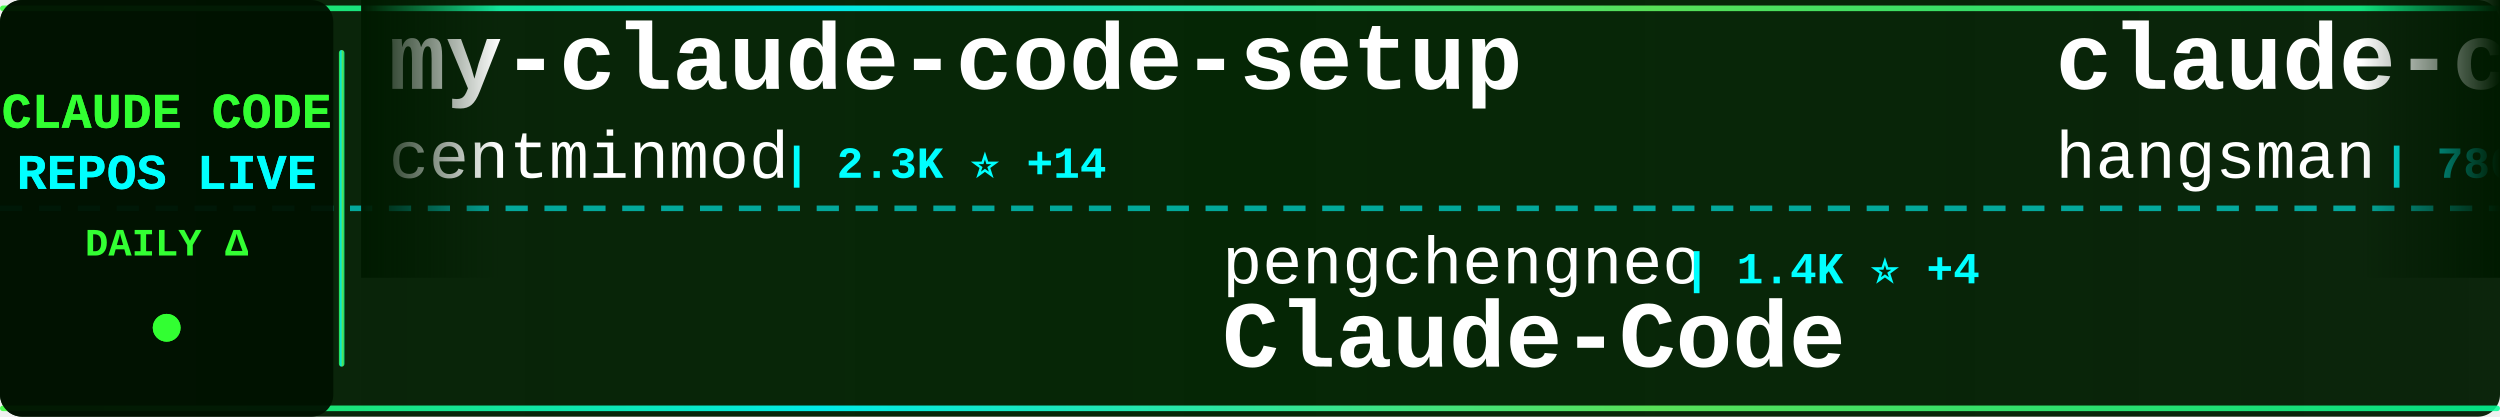
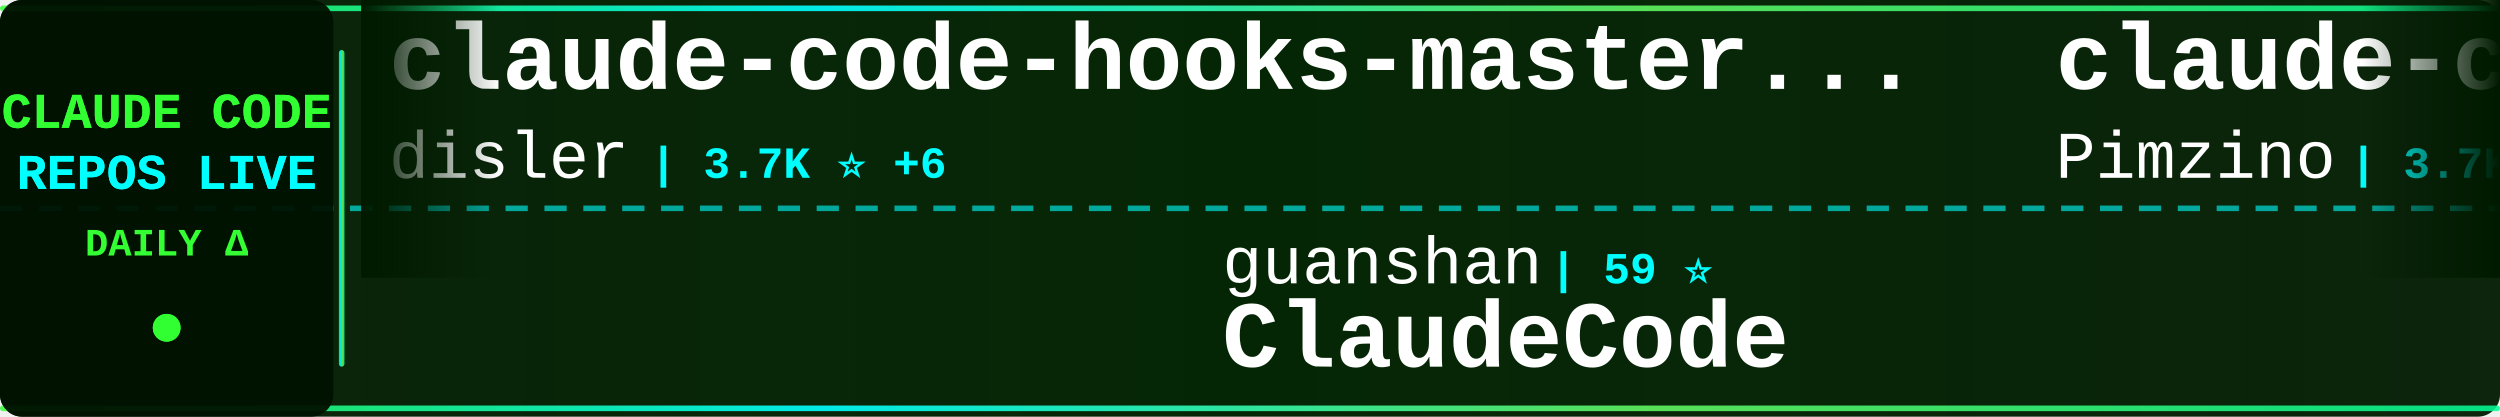
<svg xmlns="http://www.w3.org/2000/svg" width="900" height="150">
  <defs>
    <linearGradient id="tickerBg" x1="0%" y1="0%" x2="100%" y2="0%">
      <stop offset="0%" style="stop-color:#001a00;stop-opacity:0.95" />
      <stop offset="50%" style="stop-color:#002200;stop-opacity:0.98" />
      <stop offset="100%" style="stop-color:#001a00;stop-opacity:0.95" />
    </linearGradient>
    <linearGradient id="borderGrad" x1="0%" y1="0%" x2="100%" y2="0%">
      <stop offset="0%" style="stop-color:#33ff33;stop-opacity:0.85">
        <animate attributeName="stop-opacity" values="0.85;1;0.85" dur="2s" repeatCount="indefinite" />
      </stop>
      <stop offset="33%" style="stop-color:#00ffff;stop-opacity:0.9">
        <animate attributeName="stop-opacity" values="0.9;1;0.9" dur="2.2s" repeatCount="indefinite" />
      </stop>
      <stop offset="66%" style="stop-color:#66ff66;stop-opacity:0.85">
        <animate attributeName="stop-opacity" values="0.85;1;0.85" dur="1.8s" repeatCount="indefinite" />
      </stop>
      <stop offset="100%" style="stop-color:#00ff99;stop-opacity:0.85">
        <animate attributeName="stop-opacity" values="0.85;1;0.85" dur="2s" repeatCount="indefinite" />
      </stop>
    </linearGradient>
    <filter id="textGlow">
      <feGaussianBlur stdDeviation="0.1" result="coloredBlur" />
      <feMerge>
        <feMergeNode in="coloredBlur" />
        <feMergeNode in="SourceGraphic" />
      </feMerge>
    </filter>
    <filter id="metricGlow">
      <feGaussianBlur stdDeviation="0.2" result="coloredBlur" />
      <feMerge>
        <feMergeNode in="coloredBlur" />
        <feMergeNode in="SourceGraphic" />
      </feMerge>
    </filter>
    <linearGradient id="leftFade" x1="0%" y1="0%" x2="100%" y2="0%">
      <stop offset="0%" style="stop-color:#001a00;stop-opacity:1" />
      <stop offset="100%" style="stop-color:#001a00;stop-opacity:0" />
    </linearGradient>
    <linearGradient id="rightFade" x1="0%" y1="0%" x2="100%" y2="0%">
      <stop offset="0%" style="stop-color:#001a00;stop-opacity:0" />
      <stop offset="100%" style="stop-color:#001a00;stop-opacity:1" />
    </linearGradient>
  </defs>
  <rect width="900" height="150" fill="url(#tickerBg)" rx="8" />
  <rect x="0" y="2" width="900" height="2" fill="url(#borderGrad)" rx="1" />
  <rect x="0" y="146" width="900" height="2" fill="url(#borderGrad)" rx="1" />
  <line x1="0" y1="75" x2="900" y2="75" stroke="#00ffff" stroke-width="2" stroke-dasharray="8 6" opacity="0.6" />
  <rect x="0" y="0" width="120" height="150" fill="#001100" opacity="0.95" rx="8" />
  <text x="60" y="46" font-family="'Courier New', monospace" font-size="18" font-weight="bold" fill="#33ff33" text-anchor="middle" filter="url(#textGlow)">
    CLAUDE CODE
  </text>
  <text x="60" y="68" font-family="'Courier New', monospace" font-size="18" font-weight="bold" fill="#00ffff" text-anchor="middle" filter="url(#textGlow)">
    REPOS LIVE
  </text>
  <text x="60" y="92" font-family="'Courier New', monospace" font-size="14" font-weight="bold" fill="#33ff33" text-anchor="middle">
    DAILY Δ
  </text>
  <circle cx="60" cy="118" r="5" fill="#33ff33" filter="url(#metricGlow)">
    <animate attributeName="r" values="4;6;4" dur="1.5s" repeatCount="indefinite" />
    <animate attributeName="opacity" values="0.6;1;0.6" dur="1.5s" repeatCount="indefinite" />
  </circle>
  <rect x="122" y="18" width="2" height="114" fill="url(#borderGrad)" rx="1" />
  <clipPath id="tickerClip">
    <rect x="130" y="0" width="770" height="150" />
  </clipPath>
  <g clip-path="url(#tickerClip)">
    <g id="tickerItems">
      <animateTransform attributeName="transform" attributeType="XML" type="translate" from="0 0" to="-3000 0" dur="54s" repeatCount="indefinite" />
      <g transform="translate(0, 0)">
-         <text x="140" y="32" font-family="'Courier New', monospace" font-size="34" font-weight="bold" fill="#ffffff">my-claude-code-setup</text>
-         <text x="140" y="64" font-family="'Courier New', monospace" font-size="24" font-weight="normal" fill="#ffffff" opacity="1.0">centminmod</text>
-         <text x="282" y="64" font-family="'Courier New', monospace" font-size="16" font-weight="bold" fill="#00ffff"> | 2.3K ⭐ +14</text>
+         <text x="140" y="32" font-family="'Courier New', monospace" font-size="34" font-weight="bold" fill="#ffffff">claude-code-hooks-master...</text>
+         <text x="140" y="64" font-family="'Courier New', monospace" font-size="24" font-weight="normal" fill="#ffffff" opacity="1.0">disler</text>
+         <text x="234" y="64" font-family="'Courier New', monospace" font-size="16" font-weight="bold" fill="#00ffff"> | 3.7K ⭐ +6</text>
      </g>
      <g transform="translate(300, 0)">
-         <text x="140" y="102" font-family="'Courier New', monospace" font-size="24" font-weight="normal" fill="#ffffff" opacity="1.0">pengchengneo</text>
-         <text x="306" y="102" font-family="'Courier New', monospace" font-size="16" font-weight="bold" fill="#00ffff"> | 1.4K ⭐ +4</text>
-         <text x="140" y="132" font-family="'Courier New', monospace" font-size="34" font-weight="bold" fill="#ffffff">Claude-Code</text>
+         <text x="140" y="102" font-family="'Courier New', monospace" font-size="24" font-weight="normal" fill="#ffffff" opacity="1.0">guanshan</text>
+         <text x="258" y="102" font-family="'Courier New', monospace" font-size="16" font-weight="bold" fill="#00ffff"> | 59 ⭐</text>
+         <text x="140" y="132" font-family="'Courier New', monospace" font-size="34" font-weight="bold" fill="#ffffff">ClaudeCode</text>
      </g>
      <g transform="translate(600, 0)">
-         <text x="140" y="32" font-family="'Courier New', monospace" font-size="34" font-weight="bold" fill="#ffffff">claude-code-source</text>
-         <text x="140" y="64" font-family="'Courier New', monospace" font-size="24" font-weight="normal" fill="#ffffff" opacity="1.0">hangsman</text>
-         <text x="258" y="64" font-family="'Courier New', monospace" font-size="16" font-weight="bold" fill="#00ffff"> | 780 ⭐</text>
+         <text x="140" y="32" font-family="'Courier New', monospace" font-size="34" font-weight="bold" fill="#ffffff">claude-code-spec-workflo...</text>
+         <text x="140" y="64" font-family="'Courier New', monospace" font-size="24" font-weight="normal" fill="#ffffff" opacity="1.0">Pimzino</text>
+         <text x="246" y="64" font-family="'Courier New', monospace" font-size="16" font-weight="bold" fill="#00ffff"> | 3.7K ⭐ +3</text>
      </g>
      <g transform="translate(900, 0)">
-         <text x="140" y="102" font-family="'Courier New', monospace" font-size="24" font-weight="normal" fill="#ffffff" opacity="1.0">KPR111</text>
-         <text x="234" y="102" font-family="'Courier New', monospace" font-size="16" font-weight="bold" fill="#00ffff"> | 17 ⭐</text>
-         <text x="140" y="132" font-family="'Courier New', monospace" font-size="34" font-weight="bold" fill="#ffffff">Claude-Code</text>
+         <text x="140" y="102" font-family="'Courier New', monospace" font-size="24" font-weight="normal" fill="#ffffff" opacity="1.0">luongnv89</text>
+         <text x="270" y="102" font-family="'Courier New', monospace" font-size="16" font-weight="bold" fill="#00ffff"> | 33.5K ⭐ +130</text>
+         <text x="140" y="132" font-family="'Courier New', monospace" font-size="34" font-weight="bold" fill="#ffffff">claude-howto</text>
      </g>
      <g transform="translate(1200, 0)">
-         <text x="140" y="32" font-family="'Courier New', monospace" font-size="34" font-weight="bold" fill="#ffffff">claude-code-workflows</text>
-         <text x="140" y="64" font-family="'Courier New', monospace" font-size="24" font-weight="normal" fill="#ffffff" opacity="1.0">OneRedOak</text>
-         <text x="270" y="64" font-family="'Courier New', monospace" font-size="16" font-weight="bold" fill="#00ffff"> | 3.8K ⭐ +2</text>
+         <text x="140" y="32" font-family="'Courier New', monospace" font-size="34" font-weight="bold" fill="#ffffff">claude-code-source-code</text>
+         <text x="140" y="64" font-family="'Courier New', monospace" font-size="24" font-weight="normal" fill="#ffffff" opacity="1.0">777genius</text>
+         <text x="270" y="64" font-family="'Courier New', monospace" font-size="16" font-weight="bold" fill="#00ffff"> | 913 ⭐</text>
      </g>
      <g transform="translate(1500, 0)">
+         <text x="140" y="102" font-family="'Courier New', monospace" font-size="24" font-weight="normal" fill="#ffffff" opacity="1.0">Maciek-roboblog</text>
+         <text x="342" y="102" font-family="'Courier New', monospace" font-size="16" font-weight="bold" fill="#00ffff"> | 8.0K ⭐ +6</text>
+         <text x="140" y="132" font-family="'Courier New', monospace" font-size="34" font-weight="bold" fill="#ffffff">Claude-Code-Usage-Monito...</text>
+       </g>
+       <g transform="translate(1800, 0)">
+         <text x="140" y="32" font-family="'Courier New', monospace" font-size="34" font-weight="bold" fill="#ffffff">claude-code-source</text>
+         <text x="140" y="64" font-family="'Courier New', monospace" font-size="24" font-weight="normal" fill="#ffffff" opacity="1.0">JrCx7scC</text>
+         <text x="258" y="64" font-family="'Courier New', monospace" font-size="16" font-weight="bold" fill="#00ffff"> | 368 ⭐</text>
+       </g>
+       <g transform="translate(2100, 0)">
        <text x="140" y="102" font-family="'Courier New', monospace" font-size="24" font-weight="normal" fill="#ffffff" opacity="1.0">LING71671</text>
-         <text x="270" y="102" font-family="'Courier New', monospace" font-size="16" font-weight="bold" fill="#00ffff"> | 844 ⭐ +6</text>
+         <text x="270" y="102" font-family="'Courier New', monospace" font-size="16" font-weight="bold" fill="#00ffff"> | 846 ⭐ +7</text>
        <text x="140" y="132" font-family="'Courier New', monospace" font-size="34" font-weight="bold" fill="#ffffff">Open-ClaudeCode</text>
      </g>
-       <g transform="translate(1800, 0)">
-         <text x="140" y="32" font-family="'Courier New', monospace" font-size="34" font-weight="bold" fill="#ffffff">claude-code-local</text>
-         <text x="140" y="64" font-family="'Courier New', monospace" font-size="24" font-weight="normal" fill="#ffffff" opacity="1.0">nicedreamzapp</text>
-         <text x="318" y="64" font-family="'Courier New', monospace" font-size="16" font-weight="bold" fill="#00ffff"> | 2.6K ⭐ +7</text>
-       </g>
-       <g transform="translate(2100, 0)">
-         <text x="140" y="102" font-family="'Courier New', monospace" font-size="24" font-weight="normal" fill="#ffffff" opacity="1.0">feiskyer</text>
-         <text x="258" y="102" font-family="'Courier New', monospace" font-size="16" font-weight="bold" fill="#00ffff"> | 1.5K ⭐ +4</text>
-         <text x="140" y="132" font-family="'Courier New', monospace" font-size="34" font-weight="bold" fill="#ffffff">claude-code-settings</text>
-       </g>
      <g transform="translate(2400, 0)">
-         <text x="140" y="32" font-family="'Courier New', monospace" font-size="34" font-weight="bold" fill="#ffffff">claude-code-infrastructu...</text>
-         <text x="140" y="64" font-family="'Courier New', monospace" font-size="24" font-weight="normal" fill="#ffffff" opacity="1.0">diet103</text>
-         <text x="246" y="64" font-family="'Courier New', monospace" font-size="16" font-weight="bold" fill="#00ffff"> | 9.6K ⭐ +4</text>
+         <text x="140" y="32" font-family="'Courier New', monospace" font-size="34" font-weight="bold" fill="#ffffff">ClaudeCodeAgents</text>
+         <text x="140" y="64" font-family="'Courier New', monospace" font-size="24" font-weight="normal" fill="#ffffff" opacity="1.0">darcyegb</text>
+         <text x="258" y="64" font-family="'Courier New', monospace" font-size="16" font-weight="bold" fill="#00ffff"> | 700 ⭐ +3</text>
      </g>
      <g transform="translate(2700, 0)">
-         <text x="140" y="102" font-family="'Courier New', monospace" font-size="24" font-weight="normal" fill="#ffffff" opacity="1.0">rohitg00</text>
-         <text x="258" y="102" font-family="'Courier New', monospace" font-size="16" font-weight="bold" fill="#00ffff"> | 1.7K ⭐ +18</text>
-         <text x="140" y="132" font-family="'Courier New', monospace" font-size="34" font-weight="bold" fill="#ffffff">awesome-claude-code-tool...</text>
+         <text x="140" y="102" font-family="'Courier New', monospace" font-size="24" font-weight="normal" fill="#ffffff" opacity="1.0">sugyan</text>
+         <text x="234" y="102" font-family="'Courier New', monospace" font-size="16" font-weight="bold" fill="#00ffff"> | 1.1K ⭐ +3</text>
+         <text x="140" y="132" font-family="'Courier New', monospace" font-size="34" font-weight="bold" fill="#ffffff">claude-code-webui</text>
      </g>
      <g transform="translate(3000, 0)">
-         <text x="140" y="32" font-family="'Courier New', monospace" font-size="34" font-weight="bold" fill="#ffffff">my-claude-code-setup</text>
-         <text x="140" y="64" font-family="'Courier New', monospace" font-size="24" font-weight="normal" fill="#ffffff" opacity="1.0">centminmod</text>
-         <text x="282" y="64" font-family="'Courier New', monospace" font-size="16" font-weight="bold" fill="#00ffff"> | 2.3K ⭐ +14</text>
+         <text x="140" y="32" font-family="'Courier New', monospace" font-size="34" font-weight="bold" fill="#ffffff">claude-code-hooks-master...</text>
+         <text x="140" y="64" font-family="'Courier New', monospace" font-size="24" font-weight="normal" fill="#ffffff" opacity="1.0">disler</text>
+         <text x="234" y="64" font-family="'Courier New', monospace" font-size="16" font-weight="bold" fill="#00ffff"> | 3.7K ⭐ +6</text>
      </g>
      <g transform="translate(3300, 0)">
-         <text x="140" y="102" font-family="'Courier New', monospace" font-size="24" font-weight="normal" fill="#ffffff" opacity="1.0">pengchengneo</text>
-         <text x="306" y="102" font-family="'Courier New', monospace" font-size="16" font-weight="bold" fill="#00ffff"> | 1.4K ⭐ +4</text>
-         <text x="140" y="132" font-family="'Courier New', monospace" font-size="34" font-weight="bold" fill="#ffffff">Claude-Code</text>
+         <text x="140" y="102" font-family="'Courier New', monospace" font-size="24" font-weight="normal" fill="#ffffff" opacity="1.0">guanshan</text>
+         <text x="258" y="102" font-family="'Courier New', monospace" font-size="16" font-weight="bold" fill="#00ffff"> | 59 ⭐</text>
+         <text x="140" y="132" font-family="'Courier New', monospace" font-size="34" font-weight="bold" fill="#ffffff">ClaudeCode</text>
      </g>
      <g transform="translate(3600, 0)">
-         <text x="140" y="32" font-family="'Courier New', monospace" font-size="34" font-weight="bold" fill="#ffffff">claude-code-source</text>
-         <text x="140" y="64" font-family="'Courier New', monospace" font-size="24" font-weight="normal" fill="#ffffff" opacity="1.0">hangsman</text>
-         <text x="258" y="64" font-family="'Courier New', monospace" font-size="16" font-weight="bold" fill="#00ffff"> | 780 ⭐</text>
+         <text x="140" y="32" font-family="'Courier New', monospace" font-size="34" font-weight="bold" fill="#ffffff">claude-code-spec-workflo...</text>
+         <text x="140" y="64" font-family="'Courier New', monospace" font-size="24" font-weight="normal" fill="#ffffff" opacity="1.0">Pimzino</text>
+         <text x="246" y="64" font-family="'Courier New', monospace" font-size="16" font-weight="bold" fill="#00ffff"> | 3.7K ⭐ +3</text>
      </g>
      <g transform="translate(3900, 0)">
-         <text x="140" y="102" font-family="'Courier New', monospace" font-size="24" font-weight="normal" fill="#ffffff" opacity="1.0">KPR111</text>
-         <text x="234" y="102" font-family="'Courier New', monospace" font-size="16" font-weight="bold" fill="#00ffff"> | 17 ⭐</text>
-         <text x="140" y="132" font-family="'Courier New', monospace" font-size="34" font-weight="bold" fill="#ffffff">Claude-Code</text>
+         <text x="140" y="102" font-family="'Courier New', monospace" font-size="24" font-weight="normal" fill="#ffffff" opacity="1.0">luongnv89</text>
+         <text x="270" y="102" font-family="'Courier New', monospace" font-size="16" font-weight="bold" fill="#00ffff"> | 33.5K ⭐ +130</text>
+         <text x="140" y="132" font-family="'Courier New', monospace" font-size="34" font-weight="bold" fill="#ffffff">claude-howto</text>
      </g>
    </g>
  </g>
  <rect x="130" y="0" width="50" height="100" fill="url(#leftFade)" />
  <rect x="850" y="0" width="50" height="100" fill="url(#rightFade)" />
</svg>
